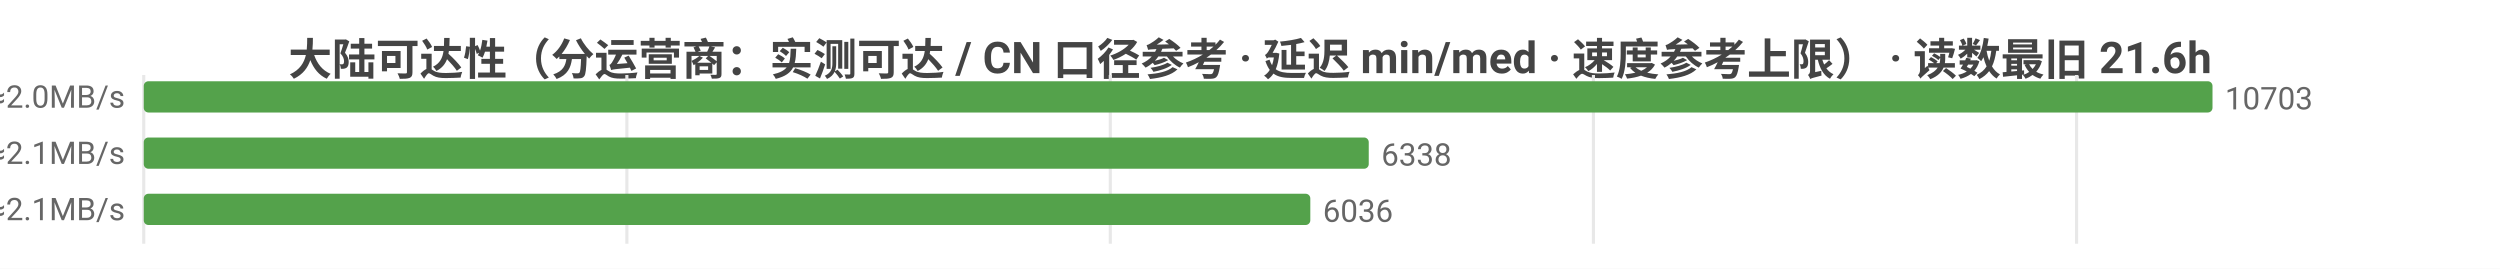
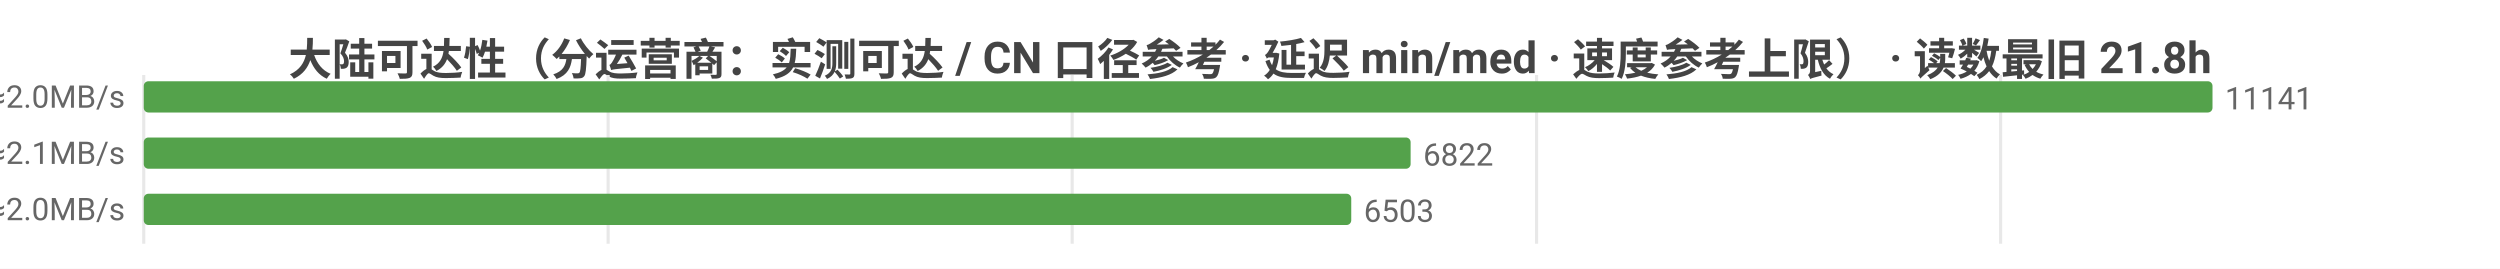
<svg xmlns="http://www.w3.org/2000/svg" width="800" height="86" viewBox="0 0 800 86">
  <rect width="800" height="86" fill="#ffffff" />
  <style>text{font-family:system-ui,-apple-system,'Segoe UI',Roboto,'PingFang SC','Microsoft YaHei','Noto Sans CJK SC',sans-serif}.g{stroke:#e8e8e8;stroke-width:1}.a{stroke:#999;stroke-width:1}.t{font-size:10px;fill:#666}.m{font-size:10px;text-anchor:middle;fill:#666}.e{font-size:10px;text-anchor:end;fill:#666}.l{font-size:11px;fill:#333}.tt{font-size:14px;font-weight:600;text-anchor:middle;fill:#444}.em{font-size:13px;text-anchor:middle;fill:#999}</style>
-   <text class="tt" x="400.0" y="24">大陆可达性（分运营商：实测可达 / CN 口径参考 · 延迟 min/med · 速度参考上限） · 读数最旧 21.6h</text>
+   <text class="tt" x="400.0" y="24">大陆可达性（分运营商：实测可达 / CN 口径参考 · 延迟 min/med · 速度参考上限） · 读数最旧 21.8h</text>
  <line class="g" x1="46" y1="24" x2="46" y2="78" />
-   <line class="g" x1="200.6" y1="24" x2="200.6" y2="78" />
-   <line class="g" x1="355.3" y1="24" x2="355.3" y2="78" />
-   <line class="g" x1="509.9" y1="24" x2="509.9" y2="78" />
-   <line class="g" x1="664.5" y1="24" x2="664.5" y2="78" />
-   <text class="e" x="40" y="35">中国电信  实测可达 10703/10704 · CN口径 12659  min25/med235ms  ≈2.0MB/s</text>
+   <line class="g" x1="194.6" y1="24" x2="194.6" y2="78" />
+   <line class="g" x1="343.1" y1="24" x2="343.1" y2="78" />
+   <line class="g" x1="491.7" y1="24" x2="491.7" y2="78" />
+   <line class="g" x1="640.2" y1="24" x2="640.2" y2="78" />
+   <text class="e" x="40" y="35">中国电信  实测可达 11141/11149 · CN口径 13438  min14/med235ms  ≈2.0MB/s</text>
  <rect x="46" y="26" width="662" height="10" fill="#54a24b" rx="1.5" />
-   <text class="t" x="712" y="35">10703</text>
-   <text class="e" x="40" y="53">中国联通  实测可达 6338/6339 · CN口径 12659  min10/med227ms  ≈2.1MB/s</text>
-   <rect x="46" y="44" width="392.0" height="10" fill="#54a24b" rx="1.5" />
-   <text class="t" x="442.0" y="53">6338</text>
-   <text class="e" x="40" y="71">中国移动  实测可达 6036/6037 · CN口径 12659  min19/med233ms  ≈2.1MB/s</text>
-   <rect x="46" y="62" width="373.3" height="10" fill="#54a24b" rx="1.5" />
-   <text class="t" x="423.3" y="71">6036</text>
+   <text class="t" x="712" y="35">11141</text>
+   <text class="e" x="40" y="53">中国联通  实测可达 6822/6831 · CN口径 13438  min19/med231ms  ≈2.1MB/s</text>
+   <rect x="46" y="44" width="405.4" height="10" fill="#54a24b" rx="1.5" />
+   <text class="t" x="455.4" y="53">6822</text>
+   <text class="e" x="40" y="71">中国移动  实测可达 6503/6509 · CN口径 13438  min19/med235ms  ≈2.0MB/s</text>
+   <rect x="46" y="62" width="386.4" height="10" fill="#54a24b" rx="1.5" />
+   <text class="t" x="436.4" y="71">6503</text>
</svg>
